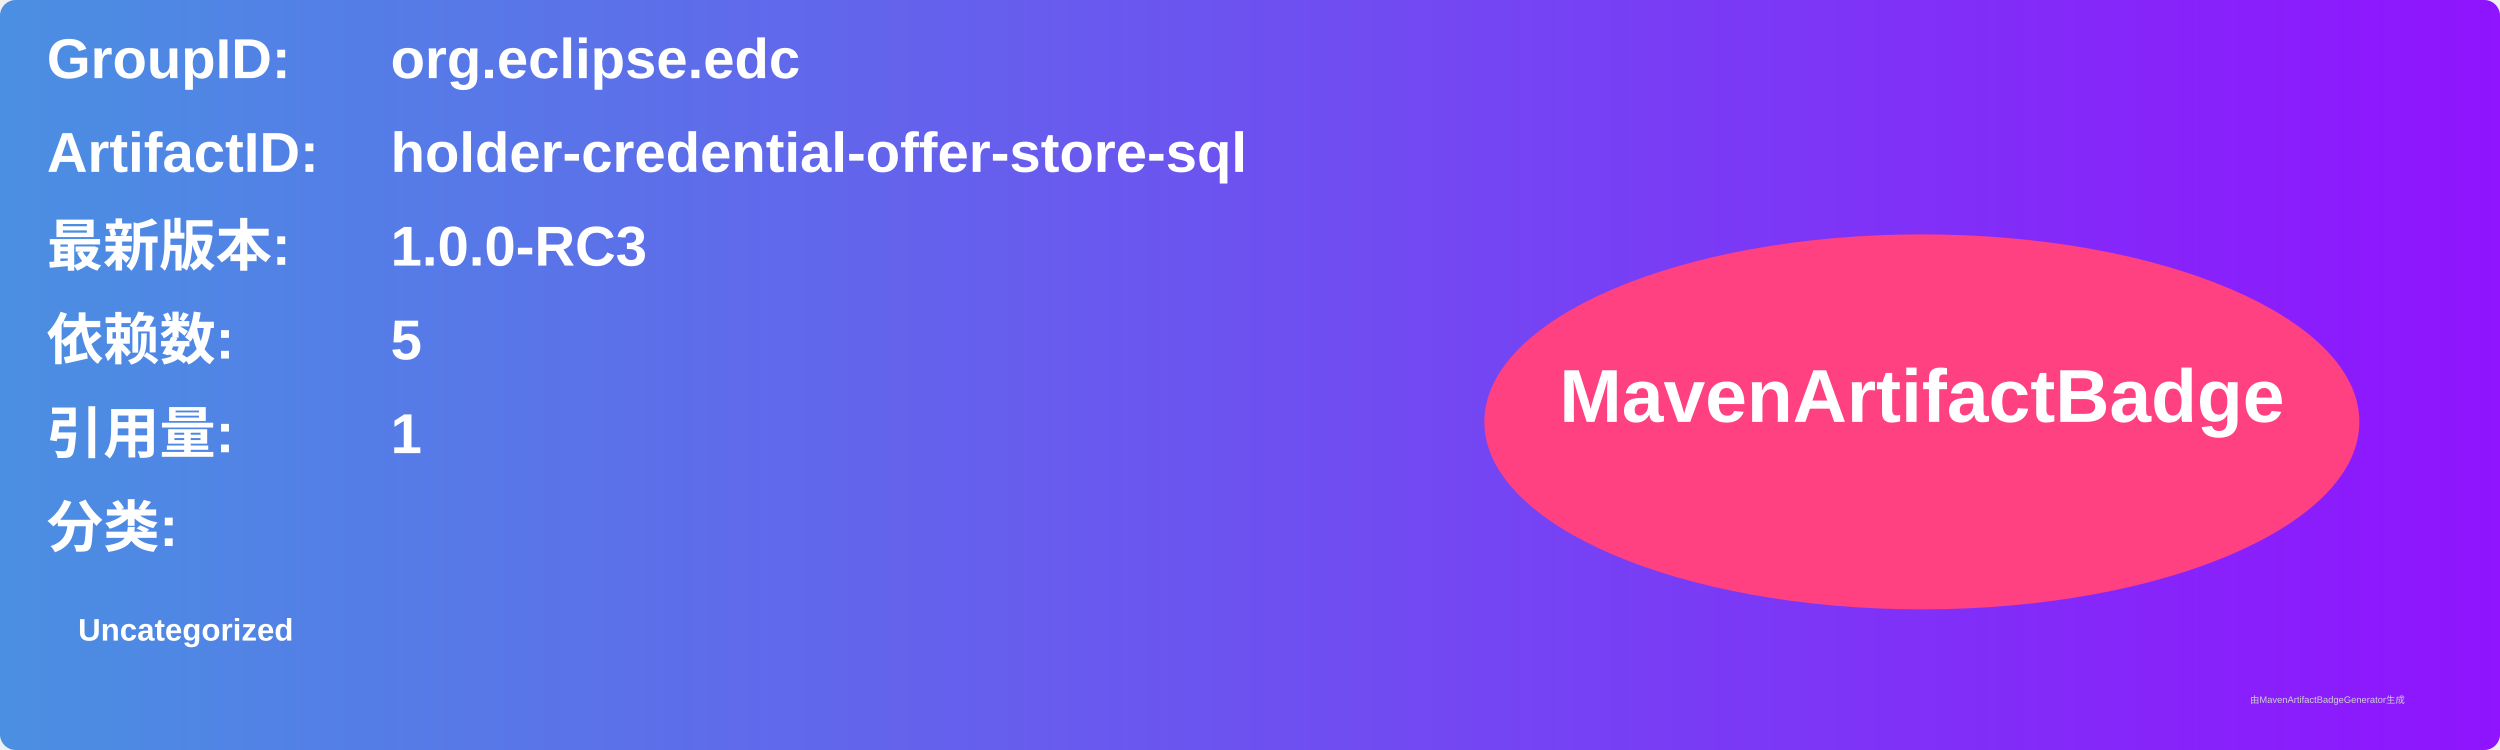
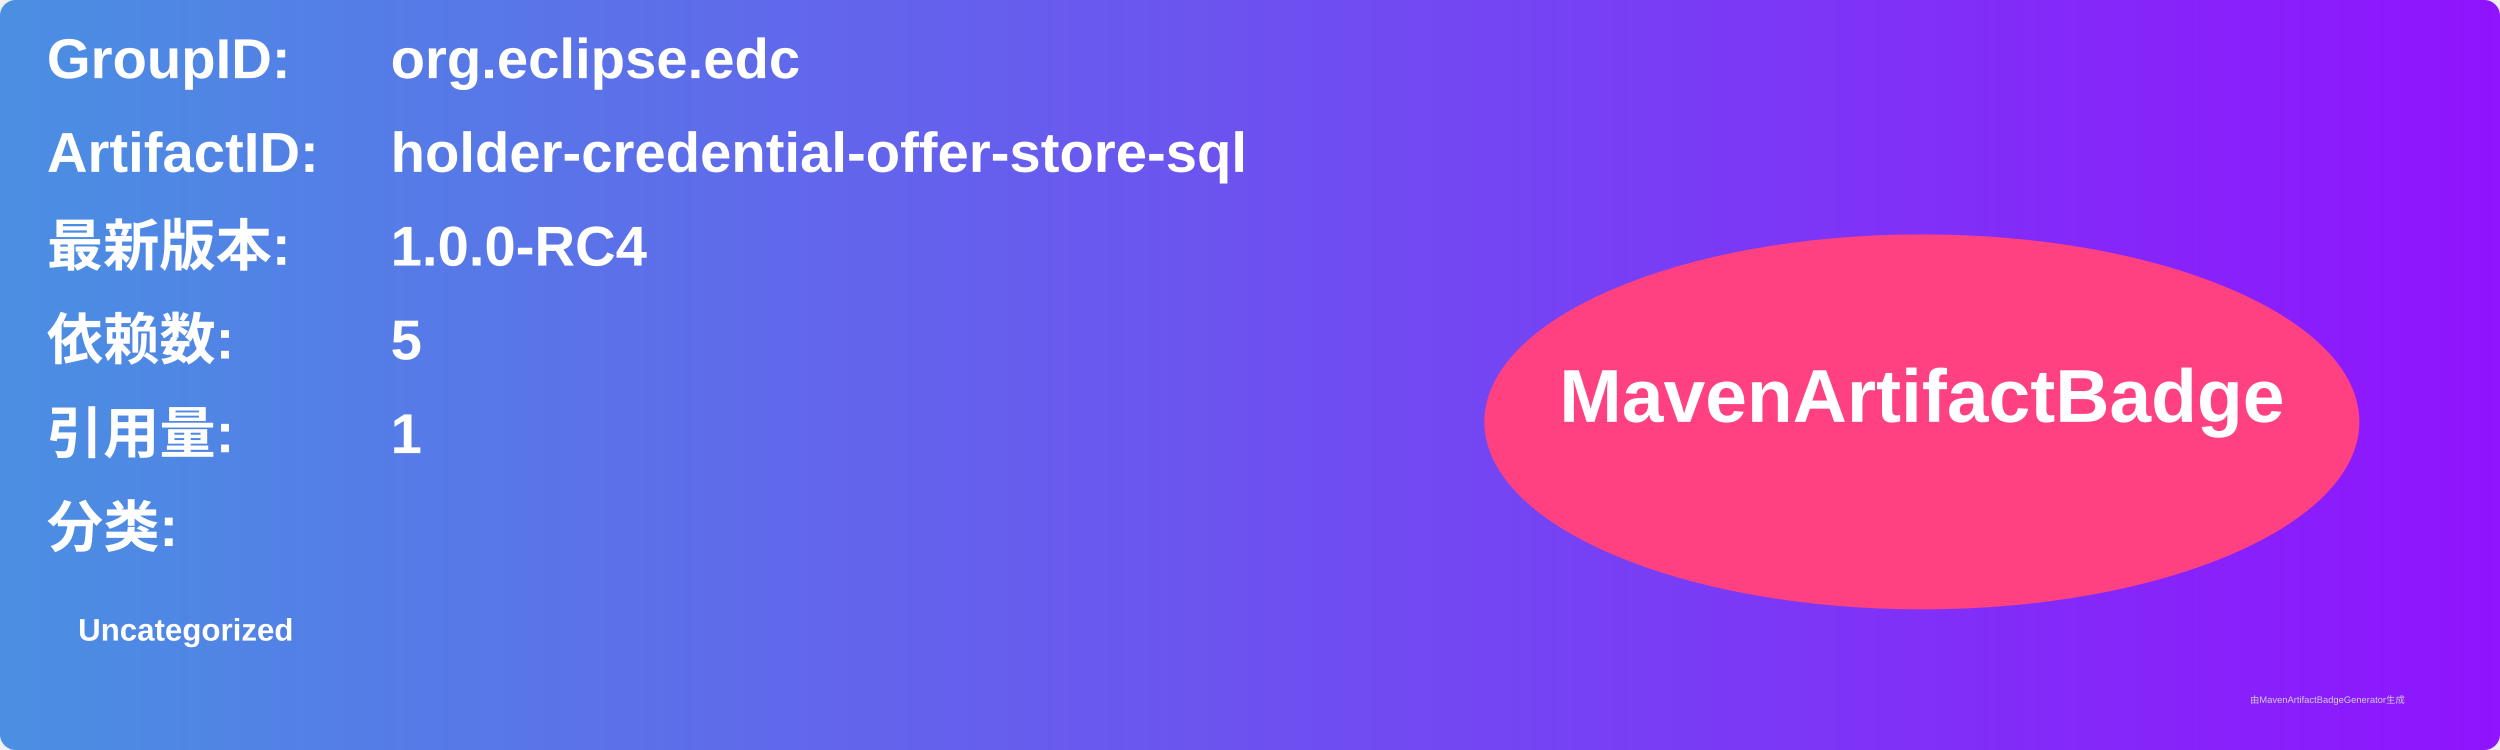
<svg xmlns="http://www.w3.org/2000/svg" width="800" height="240" viewBox="0 0 800 240">
  <linearGradient id="grad" x1="0%" y1="0%" x2="100%" y2="0%">
    <stop offset="0%" stop-color="#4a90e2" />
    <stop offset="100%" stop-color="#9013fe" />
  </linearGradient>
  <rect width="100%" height="100%" rx="5" ry="5" fill="url(#grad)" />
  <g transform="translate(15, 15)">
    <text x="0" y="10" font-family="Arial" font-size="18" fill="white" font-weight="bold" width="260">GroupID:</text>
    <text x="110" y="10" font-family="Arial" font-size="18" fill="white" font-weight="bold" width="460">org.eclipse.edc</text>
    <text x="0" y="40" font-family="Arial" font-size="18" fill="white" font-weight="bold" width="260">ArtifactID:</text>
    <text x="110" y="40" font-family="Arial" font-size="18" fill="white" font-weight="bold" width="460">holder-credential-offer-store-sql</text>
    <text x="0" y="70" font-family="Arial" font-size="18" fill="white" font-weight="bold">最新版本:</text>
    <text x="110" y="70" font-family="Arial" font-size="18" fill="white" font-weight="bold">
-       <tspan font-weight="bold">1.0.0-RC3</tspan>
+       <tspan font-weight="bold">1.0.0-RC4</tspan>
    </text>
    <text x="0" y="100" font-family="Arial" font-size="18" fill="white" font-weight="bold">依赖数: </text>
    <text x="110" y="100" font-family="Arial" font-size="18" fill="white">
      <tspan font-weight="bold">5</tspan>
    </text>
    <text x="0" y="130" font-family="Arial" font-size="18" fill="white" font-weight="bold">引用量: </text>
    <text x="110" y="130" font-family="Arial" font-size="18" fill="white">
      <tspan font-weight="bold">1</tspan>
    </text>
    <text x="0" y="160" font-family="Arial" font-size="18" fill="white" font-weight="bold">分类:</text>
    <text x="10" y="190" font-family="Arial" font-size="10" fill="white">
      <tspan font-weight="bold">Uncategorized</tspan>
    </text>
    <ellipse cx="600" cy="120" rx="140" ry="60" fill="#ff4081" />
    <text x="600" y="120" text-anchor="middle" font-family="Arial" font-size="24" fill="white" font-weight="bold">MavenArtifactBadge</text>
  </g>
  <text x="720" y="225" font-family="Arial" font-size="3" fill="#d0d0d0">由MavenArtifactBadgeGenerator生成</text>
</svg>
